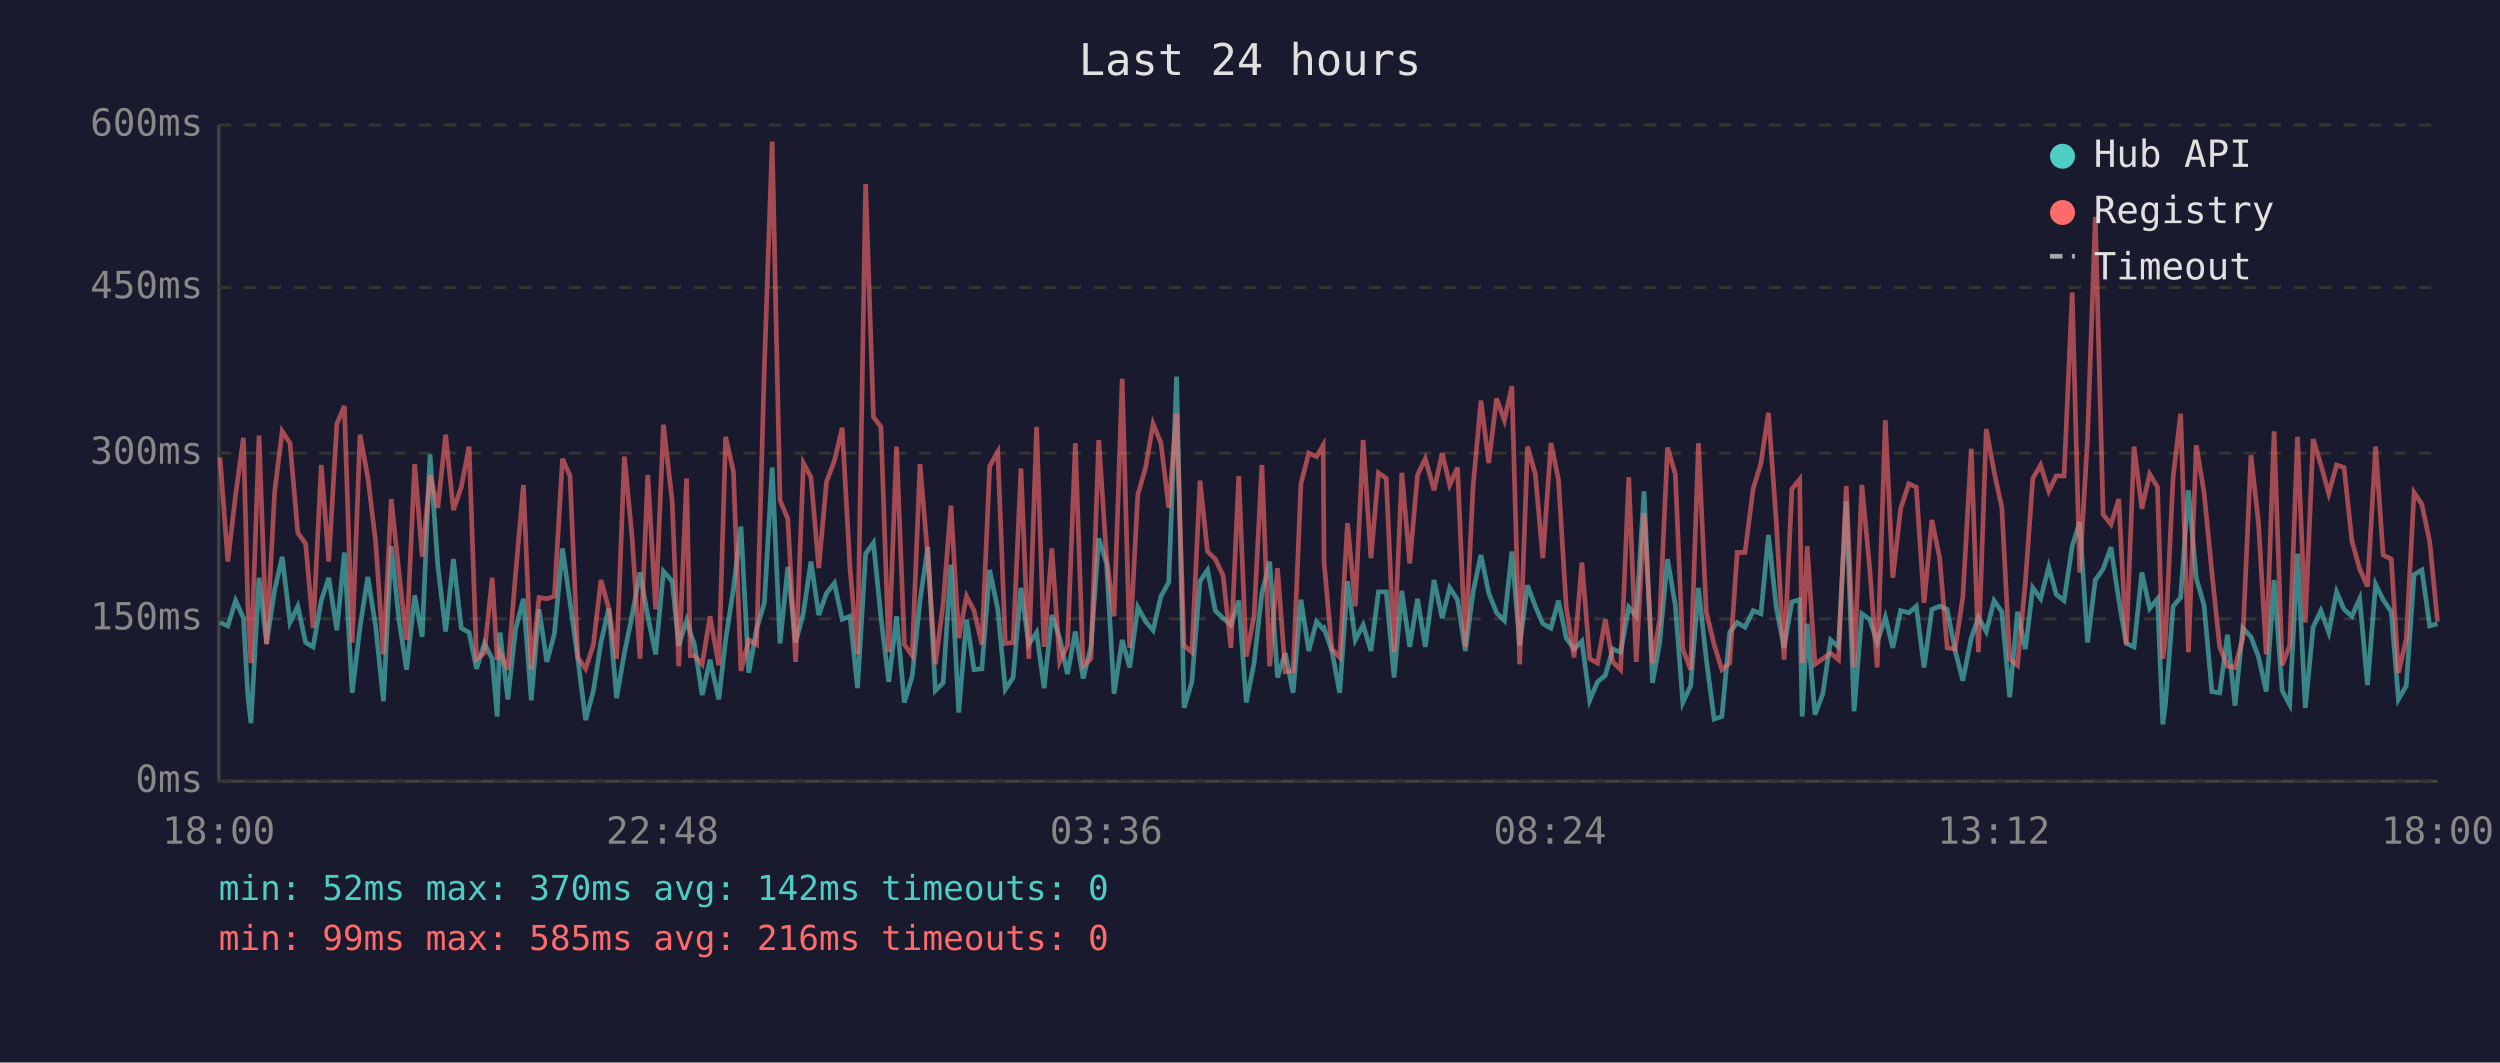
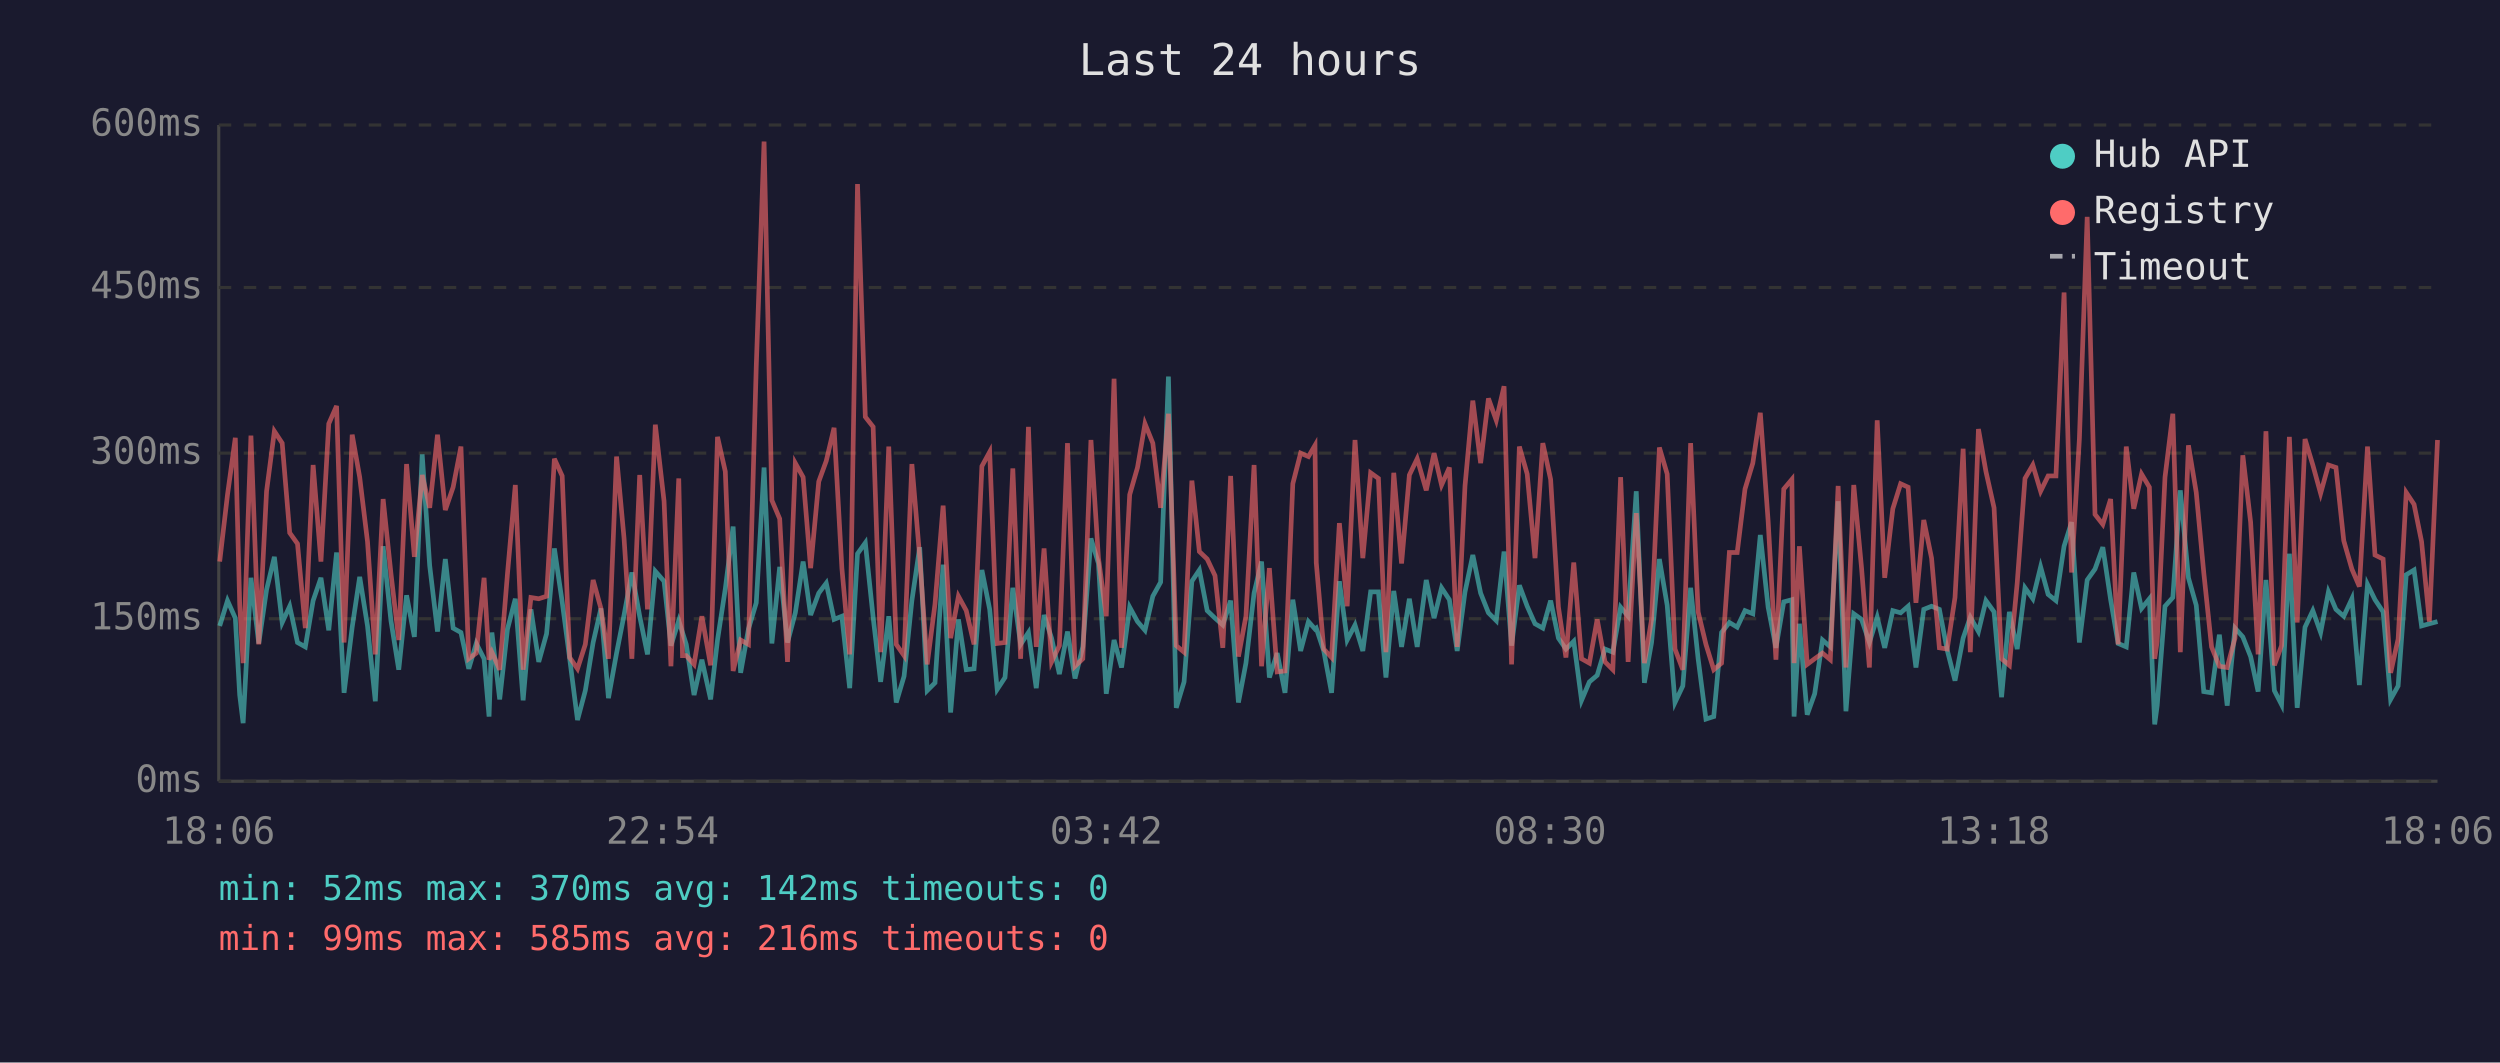
<svg xmlns="http://www.w3.org/2000/svg" viewBox="0 0 800 340" font-family="monospace" font-size="12">
  <rect width="800" height="340" fill="#1a1a2e" />
  <text x="400" y="24" fill="#e0e0e0" font-size="14" text-anchor="middle">Last 24 hours</text>
  <line x1="70" y1="40" x2="70" y2="250" stroke="#444" stroke-width="1" />
  <line x1="70" y1="250" x2="780" y2="250" stroke="#444" stroke-width="1" />
  <line x1="70" y1="250" x2="780" y2="250" stroke="#333" stroke-width="1" stroke-dasharray="4" />
  <text x="65" y="250" fill="#888" text-anchor="end" dominant-baseline="middle">0ms</text>
  <line x1="70" y1="198" x2="780" y2="198" stroke="#333" stroke-width="1" stroke-dasharray="4" />
  <text x="65" y="198" fill="#888" text-anchor="end" dominant-baseline="middle">150ms</text>
  <line x1="70" y1="145" x2="780" y2="145" stroke="#333" stroke-width="1" stroke-dasharray="4" />
  <text x="65" y="145" fill="#888" text-anchor="end" dominant-baseline="middle">300ms</text>
  <line x1="70" y1="92" x2="780" y2="92" stroke="#333" stroke-width="1" stroke-dasharray="4" />
  <text x="65" y="92" fill="#888" text-anchor="end" dominant-baseline="middle">450ms</text>
  <line x1="70" y1="40" x2="780" y2="40" stroke="#333" stroke-width="1" stroke-dasharray="4" />
  <text x="65" y="40" fill="#888" text-anchor="end" dominant-baseline="middle">600ms</text>
-   <text x="70" y="270" fill="#888" text-anchor="middle">18:00</text>
-   <text x="212" y="270" fill="#888" text-anchor="middle">22:48</text>
-   <text x="354" y="270" fill="#888" text-anchor="middle">03:36</text>
-   <text x="496" y="270" fill="#888" text-anchor="middle">08:24</text>
-   <text x="638" y="270" fill="#888" text-anchor="middle">13:12</text>
-   <text x="780" y="270" fill="#888" text-anchor="middle">18:00</text>
-   <polyline points="70.4,199.2 72.9,200.3 75.4,192.2 77.9,197.8 79.3,222.4 80.3,231.4 82.9,184.9 85.3,205.9 87.9,188.7 90.3,178.2 92.8,199.2 95.3,194.0 97.8,205.6 100.2,207.0 102.8,192.2 105.2,184.9 107.8,201.7 110.2,176.8 112.7,221.7 115.2,200.7 117.7,184.6 120.2,200.3 122.7,224.4 125.2,174.8 127.7,198.6 130.1,214.3 132.7,190.5 135.1,203.8 137.6,145.4 140.1,181.0 142.6,202.1 145.1,178.9 147.6,201.0 150.1,202.4 152.5,214.0 155.0,205.9 157.5,210.8 159.1,229.3 160.0,202.4 162.5,223.8 165.0,201.3 167.5,191.6 170.0,224.1 172.5,195.0 175.0,211.8 177.4,202.8 180.0,175.5 182.4,192.6 184.9,210.8 187.4,230.4 189.9,221.0 192.3,205.6 194.8,194.7 197.3,223.4 199.8,209.0 202.3,196.8 204.8,183.2 207.3,197.2 209.8,209.4 212.3,182.8 215.1,186.0 217.2,206.6 219.7,198.6 220.9,202.4 222.2,206.2 224.7,222.4 227.2,211.1 230.0,223.8 232.2,204.8 234.7,188.4 237.1,168.5 239.6,215.3 242.1,201.3 244.6,192.9 247.1,149.6 249.6,205.9 252.1,181.4 254.6,205.6 257.1,196.1 259.5,179.7 262.0,196.8 264.5,189.8 267.0,186.6 269.5,198.2 272.0,197.2 274.4,220.2 277.0,177.2 279.5,173.7 281.9,197.5 284.4,218.2 286.9,197.2 289.4,224.8 291.9,216.4 294.4,192.2 296.9,175.1 299.3,221.0 301.8,218.5 304.3,180.7 306.8,228.0 309.3,198.2 311.7,214.3 314.2,214.0 316.7,182.4 319.3,195.0 321.7,220.6 324.2,216.8 326.7,188.1 329.2,206.2 331.7,202.4 334.1,220.2 336.6,196.8 339.1,204.2 341.6,215.7 344.1,202.1 346.6,217.1 349.1,207.0 351.6,172.3 354.1,180.3 356.5,222.0 359.1,204.8 361.5,213.6 364.1,194.3 366.6,198.9 369.0,201.7 371.5,190.8 374.0,186.3 376.5,120.5 378.9,226.5 381.4,218.2 384.0,186.0 386.4,182.4 388.9,195.4 391.4,197.8 393.9,200.0 396.4,192.2 398.8,224.8 401.3,212.2 403.8,189.8 406.3,179.7 408.8,216.8 411.3,209.0 413.8,221.7 416.3,191.9 418.8,208.3 421.3,198.9 423.4,201.3 423.7,201.0 426.2,208.3 428.7,221.7 431.2,186.0 433.7,204.8 436.2,200.0 438.7,208.3 441.1,189.4 443.6,189.4 446.1,216.8 448.6,189.1 451.1,207.0 453.6,191.6 456.1,207.0 458.9,185.6 461.5,197.8 463.9,188.1 466.4,191.9 468.9,208.3 471.4,189.4 473.9,177.6 476.4,189.8 478.9,196.1 481.4,198.6 483.8,176.5 486.3,206.6 488.8,187.3 491.3,194.0 493.7,199.6 496.3,201.0 498.7,192.2 501.2,204.2 503.7,207.7 506.2,205.2 508.7,224.1 511.2,218.2 513.7,216.1 516.1,207.7 518.6,208.7 521.2,194.3 523.6,197.2 526.1,157.2 528.8,218.5 531.1,205.6 533.6,178.9 536.1,193.7 538.5,224.8 541.0,219.5 543.5,188.1 546.0,210.8 548.5,230.1 551.0,229.3 553.5,202.4 555.9,199.2 558.4,200.7 561.0,195.4 563.5,196.4 565.9,171.2 568.4,194.3 570.9,207.3 573.4,192.6 575.9,191.9 576.7,229.3 578.3,199.6 580.8,228.7 583.3,222.0 585.8,204.8 588.3,207.0 590.8,160.4 593.3,227.6 595.8,196.4 598.3,198.2 600.7,205.6 603.3,197.5 605.7,207.3 608.2,195.4 610.8,196.1 613.2,194.0 615.7,213.6 618.2,195.0 620.7,194.0 623.1,195.0 625.6,208.0 628.1,217.8 630.8,204.2 633.1,197.5 635.6,202.1 638.1,192.2 640.6,195.8 643.1,223.1 645.6,195.8 648.1,207.7 650.5,188.1 653.0,191.6 655.6,181.4 658.0,190.2 660.5,192.2 663.1,174.8 665.5,167.1 668.0,205.6 670.5,185.6 673.0,182.1 675.5,175.1 678.0,191.9 680.4,205.9 682.9,207.0 685.4,183.2 687.9,194.7 690.4,191.6 692.1,231.8 692.9,225.8 695.4,194.0 697.8,191.2 700.3,156.9 702.8,184.9 705.3,193.7 707.8,221.3 710.3,221.7 712.8,203.1 715.2,225.8 717.7,201.0 720.3,203.8 722.7,210.1 725.2,221.3 727.7,185.6 730.3,221.0 732.7,225.5 735.2,177.2 737.7,226.5 740.2,200.7 742.7,195.4 745.2,202.4 747.7,189.4 750.1,195.0 752.6,197.2 755.1,191.6 757.6,219.2 760.2,187.0 762.6,191.9 765.2,195.8 767.5,223.8 770.0,219.5 772.5,183.9 775.0,182.4 777.5,200.3 780.0,199.6" fill="none" stroke="#4ecdc4" stroke-width="1.5" opacity="0.6" />
-   <polyline points="70.4,146.4 72.9,179.7 75.4,158.3 77.9,140.1 79.3,193.3 80.3,212.2 82.9,139.4 85.3,206.2 87.9,157.2 90.3,138.0 92.8,141.8 95.3,170.5 97.8,174.0 100.2,201.0 102.8,148.8 105.2,179.7 107.8,135.6 110.2,129.9 112.7,205.6 115.2,139.1 117.7,152.7 120.2,173.3 122.7,209.4 125.2,159.7 127.7,183.5 130.1,204.8 132.7,148.5 135.1,178.2 137.6,152.0 140.1,162.5 142.6,139.1 145.1,163.2 147.6,155.9 150.1,142.9 152.5,210.8 155.0,209.0 157.5,184.9 159.1,211.1 160.0,208.7 162.5,214.3 165.0,183.5 167.5,155.2 170.0,214.3 172.5,191.2 175.0,191.6 177.4,190.8 180.0,146.8 182.4,152.3 184.9,210.4 187.4,214.0 189.9,206.2 192.3,185.6 194.8,194.7 197.3,210.8 199.8,146.1 202.3,172.3 204.8,210.8 207.3,152.0 209.8,195.0 212.3,135.9 215.1,160.4 217.2,213.2 219.7,153.1 220.9,209.8 222.2,209.8 224.7,212.6 227.2,197.2 230.0,212.9 232.2,139.8 234.7,150.9 237.1,214.7 239.6,204.8 242.1,206.2 244.6,117.3 247.1,45.3 249.6,160.1 252.1,166.0 254.6,211.8 257.1,148.2 259.5,152.7 262.0,181.8 264.5,154.1 267.0,147.5 269.5,136.9 272.0,181.8 274.4,209.4 277.0,58.9 279.5,133.4 281.9,136.6 284.4,208.7 286.9,142.9 289.4,206.2 291.9,209.8 294.4,148.5 296.9,178.2 299.3,212.6 301.8,193.3 304.3,161.8 306.8,204.2 309.3,190.8 311.7,195.4 314.2,206.2 316.7,149.2 319.3,144.6 321.7,205.9 324.2,205.6 326.7,149.9 329.2,210.8 331.7,136.6 334.1,207.0 336.6,175.5 339.1,211.8 341.6,206.6 344.1,141.8 346.6,213.2 349.1,210.8 351.6,140.8 354.1,178.6 356.5,197.2 359.1,121.2 361.5,207.3 364.1,158.3 366.6,149.6 369.0,135.6 371.5,141.8 374.0,162.5 376.5,132.4 378.9,206.6 381.4,208.7 384.0,153.8 386.4,176.5 388.9,178.9 391.4,184.2 393.9,207.3 396.4,152.3 398.8,210.1 401.3,197.2 403.8,148.8 406.3,213.2 408.8,181.8 411.3,215.0 413.8,214.7 416.3,154.8 418.8,145.0 421.3,146.1 423.4,142.5 423.7,180.0 426.2,207.7 428.7,210.4 431.2,167.4 433.7,194.0 436.2,140.8 438.7,178.6 441.1,151.3 443.6,153.1 446.1,208.7 448.6,151.3 451.1,180.3 453.6,152.0 456.1,146.8 458.9,156.9 461.5,145.0 463.9,155.2 466.4,149.6 468.9,207.0 471.4,155.5 473.9,128.2 476.4,148.2 478.9,127.5 481.4,134.5 483.8,123.6 486.3,212.6 488.8,142.9 491.3,151.7 493.7,178.6 496.3,141.8 498.7,153.4 501.2,194.3 503.7,210.4 506.2,180.0 508.7,210.8 511.2,212.2 513.7,198.2 516.1,211.8 518.6,214.3 521.2,152.7 523.6,211.8 526.1,164.2 528.8,212.2 531.1,198.2 533.6,143.2 536.1,151.7 538.5,207.7 541.0,214.3 543.5,141.8 546.0,195.8 548.5,206.2 551.0,214.3 553.5,212.2 555.9,176.8 558.4,176.8 561.0,156.5 563.5,148.2 565.9,132.1 568.4,166.7 570.9,211.1 573.4,156.5 575.9,153.4 576.7,212.2 578.3,174.8 580.8,212.6 583.3,210.8 585.8,209.0 588.3,211.1 590.8,155.5 593.3,213.6 595.8,155.2 598.3,181.8 600.7,213.6 603.3,134.5 605.7,184.9 608.2,162.8 610.8,154.8 613.2,155.9 615.7,192.9 618.2,166.4 620.7,178.6 623.1,207.3 625.6,207.7 628.1,191.2 630.8,143.6 633.1,208.7 635.6,137.3 638.1,150.9 640.6,162.5 643.1,210.8 645.6,212.9 648.1,186.6 650.5,153.1 653.0,148.8 655.6,157.2 658.0,152.3 660.5,152.3 663.1,93.6 665.5,183.2 668.0,140.5 670.5,69.4 673.0,164.6 675.5,167.8 678.0,159.7 680.4,206.2 682.9,142.9 685.4,162.8 687.9,151.7 690.4,155.9 692.1,210.8 692.9,205.2 695.4,152.7 697.8,132.4 700.3,208.7 702.8,142.5 705.3,157.6 707.8,183.2 710.3,207.0 712.8,213.2 715.2,213.6 717.7,204.2 720.3,145.7 722.7,167.1 725.2,209.4 727.7,138.0 730.3,212.9 732.7,206.6 735.2,139.8 737.7,199.2 740.2,140.5 742.7,148.8 745.2,157.9 747.7,148.8 750.1,149.6 752.6,173.0 755.1,182.1 757.6,187.7 760.2,142.9 762.6,177.6 765.2,178.9 767.5,215.3 770.0,204.5 772.5,157.6 775.0,161.4 777.5,173.3 780.0,198.9" fill="none" stroke="#ff6b6b" stroke-width="1.5" opacity="0.6" />
+   <text x="70" y="270" fill="#888" text-anchor="middle">18:06</text>
+   <text x="212" y="270" fill="#888" text-anchor="middle">22:54</text>
+   <text x="354" y="270" fill="#888" text-anchor="middle">03:42</text>
+   <text x="496" y="270" fill="#888" text-anchor="middle">08:30</text>
+   <text x="638" y="270" fill="#888" text-anchor="middle">13:18</text>
+   <text x="780" y="270" fill="#888" text-anchor="middle">18:06</text>
+   <polyline points="70.3,200.3 72.8,192.2 75.3,197.8 76.7,222.4 77.8,231.4 80.3,184.9 82.8,205.9 85.3,188.7 87.8,178.2 90.3,199.2 92.7,194.0 95.2,205.6 97.7,207.0 100.2,192.2 102.7,184.9 105.2,201.7 107.7,176.8 110.1,221.7 112.7,200.7 115.1,184.6 117.6,200.3 120.1,224.4 122.6,174.8 125.1,198.6 127.6,214.3 130.1,190.5 132.6,203.8 135.1,145.4 137.5,181.0 140.0,202.1 142.5,178.9 145.0,201.0 147.5,202.4 150.0,214.0 152.4,205.9 154.9,210.8 156.5,229.3 157.4,202.4 159.9,223.8 162.4,201.3 164.9,191.6 167.4,224.1 169.9,195.0 172.4,211.8 174.9,202.8 177.4,175.5 179.9,192.6 182.3,210.8 184.8,230.4 187.3,221.0 189.8,205.6 192.3,194.7 194.7,223.4 197.3,209.0 199.7,196.8 202.2,183.2 204.7,197.2 207.2,209.4 209.7,182.8 212.5,186.0 214.7,206.6 217.2,198.6 218.4,202.4 219.6,206.2 222.1,222.4 224.6,211.1 227.4,223.8 229.6,204.8 232.1,188.4 234.6,168.5 237.0,215.3 239.5,201.3 242.0,192.9 244.5,149.6 247.0,205.9 249.5,181.4 252.0,205.6 254.5,196.1 257.0,179.7 259.4,196.8 262.0,189.8 264.4,186.6 266.9,198.2 269.4,197.2 271.9,220.2 274.4,177.2 276.9,173.7 279.4,197.5 281.8,218.2 284.4,197.2 286.8,224.8 289.3,216.4 291.8,192.2 294.3,175.1 296.7,221.0 299.2,218.5 301.8,180.7 304.2,228.0 306.7,198.2 309.2,214.3 311.7,214.0 314.2,182.4 316.7,195.0 319.1,220.6 321.6,216.8 324.1,188.1 326.6,206.2 329.1,202.4 331.6,220.2 334.1,196.8 336.5,204.2 339.0,215.7 341.6,202.1 344.0,217.1 346.5,207.0 349.1,172.3 351.5,180.3 354.0,222.0 356.5,204.8 358.9,213.6 361.5,194.3 364.0,198.9 366.4,201.7 368.9,190.8 371.4,186.3 373.9,120.5 376.4,226.5 378.9,218.2 381.4,186.0 383.8,182.4 386.3,195.4 388.8,197.8 391.3,200.0 393.8,192.2 396.3,224.8 398.7,212.2 401.3,189.8 403.7,179.7 406.2,216.8 408.7,209.0 411.2,221.7 413.7,191.9 416.2,208.3 418.7,198.9 420.8,201.3 421.2,201.0 423.6,208.3 426.1,221.7 428.6,186.0 431.1,204.8 433.6,200.0 436.1,208.3 438.6,189.4 441.1,189.4 443.5,216.8 446.0,189.1 448.5,207.0 451.0,191.6 453.5,207.0 456.4,185.6 458.9,197.8 461.3,188.1 463.8,191.9 466.3,208.3 468.8,189.4 471.3,177.6 473.8,189.8 476.3,196.1 478.8,198.6 481.3,176.5 483.7,206.6 486.2,187.3 488.7,194.0 491.2,199.6 493.7,201.0 496.2,192.2 498.7,204.2 501.1,207.7 503.6,205.2 506.1,224.1 508.6,218.2 511.1,216.1 513.6,207.7 516.1,208.7 518.6,194.3 521.0,197.2 523.6,157.2 526.2,218.5 528.5,205.6 531.0,178.9 533.5,193.7 536.0,224.8 538.5,219.5 541.0,188.1 543.4,210.8 545.9,230.1 548.4,229.3 550.9,202.4 553.4,199.2 555.9,200.7 558.4,195.4 560.9,196.4 563.3,171.2 565.8,194.3 568.3,207.3 570.8,192.6 573.4,191.9 574.1,229.3 575.8,199.6 578.3,228.7 580.7,222.0 583.2,204.8 585.7,207.0 588.2,160.4 590.7,227.6 593.2,196.4 595.7,198.2 598.2,205.6 600.7,197.5 603.1,207.3 605.7,195.4 608.2,196.1 610.6,194.0 613.1,213.6 615.6,195.0 618.1,194.0 620.6,195.0 623.1,208.0 625.6,217.8 628.2,204.2 630.5,197.5 633.1,202.1 635.5,192.2 638.1,195.8 640.5,223.1 643.0,195.8 645.5,207.7 648.0,188.1 650.5,191.6 653.0,181.4 655.4,190.2 657.9,192.2 660.5,174.8 662.9,167.1 665.4,205.6 667.9,185.6 670.4,182.1 672.9,175.1 675.4,191.9 677.8,205.9 680.4,207.0 682.8,183.2 685.3,194.7 687.8,191.6 689.5,231.8 690.3,225.8 692.8,194.0 695.3,191.2 697.7,156.9 700.3,184.9 702.8,193.7 705.2,221.3 707.7,221.7 710.2,203.1 712.7,225.8 715.2,201.0 717.7,203.8 720.2,210.1 722.6,221.3 725.1,185.6 727.8,221.0 730.1,225.5 732.6,177.2 735.1,226.5 737.6,200.7 740.1,195.4 742.6,202.4 745.1,189.4 747.5,195.0 750.0,197.2 752.6,191.6 755.0,219.2 757.6,187.0 760.0,191.9 762.6,195.8 765.0,223.8 767.4,219.5 770.0,183.9 772.5,182.4 774.9,200.3 777.4,199.6 780.0,198.9" fill="none" stroke="#4ecdc4" stroke-width="1.5" opacity="0.6" />
+   <polyline points="70.3,179.7 72.8,158.3 75.3,140.1 76.7,193.3 77.8,212.2 80.3,139.4 82.8,206.2 85.3,157.2 87.8,138.0 90.3,141.8 92.7,170.5 95.2,174.0 97.7,201.0 100.2,148.8 102.7,179.7 105.2,135.6 107.7,129.9 110.1,205.6 112.7,139.1 115.1,152.7 117.6,173.3 120.1,209.4 122.6,159.7 125.1,183.5 127.6,204.8 130.1,148.5 132.6,178.2 135.1,152.0 137.5,162.5 140.0,139.1 142.5,163.2 145.0,155.9 147.5,142.9 150.0,210.8 152.4,209.0 154.9,184.9 156.5,211.1 157.4,208.7 159.9,214.3 162.4,183.5 164.9,155.2 167.4,214.3 169.9,191.2 172.4,191.6 174.9,190.8 177.4,146.8 179.9,152.3 182.3,210.4 184.8,214.0 187.3,206.2 189.8,185.6 192.3,194.7 194.7,210.8 197.3,146.1 199.7,172.3 202.2,210.8 204.7,152.0 207.2,195.0 209.7,135.9 212.5,160.4 214.7,213.2 217.2,153.1 218.4,209.8 219.6,209.8 222.1,212.6 224.6,197.2 227.4,212.9 229.6,139.8 232.1,150.9 234.6,214.7 237.0,204.8 239.5,206.2 242.0,117.3 244.5,45.3 247.0,160.1 249.5,166.0 252.0,211.8 254.5,148.2 257.0,152.7 259.4,181.8 262.0,154.1 264.4,147.5 266.9,136.9 269.4,181.8 271.9,209.4 274.4,58.9 276.9,133.4 279.4,136.6 281.8,208.7 284.4,142.9 286.8,206.2 289.3,209.8 291.8,148.5 294.3,178.2 296.7,212.6 299.2,193.3 301.8,161.8 304.2,204.2 306.7,190.8 309.2,195.4 311.7,206.2 314.2,149.2 316.7,144.6 319.1,205.9 321.6,205.6 324.1,149.9 326.6,210.8 329.1,136.6 331.6,207.0 334.1,175.5 336.5,211.8 339.0,206.6 341.6,141.8 344.0,213.2 346.5,210.8 349.1,140.8 351.5,178.6 354.0,197.2 356.5,121.2 358.9,207.3 361.5,158.3 364.0,149.6 366.4,135.6 368.9,141.8 371.4,162.5 373.9,132.4 376.4,206.6 378.9,208.7 381.4,153.8 383.8,176.5 386.3,178.9 388.8,184.2 391.3,207.3 393.8,152.3 396.3,210.1 398.7,197.2 401.3,148.8 403.7,213.2 406.2,181.8 408.7,215.0 411.2,214.7 413.7,154.8 416.2,145.0 418.7,146.1 420.8,142.5 421.2,180.0 423.6,207.7 426.1,210.4 428.6,167.4 431.1,194.0 433.6,140.8 436.1,178.6 438.6,151.3 441.1,153.1 443.5,208.7 446.0,151.3 448.5,180.3 451.0,152.0 453.5,146.8 456.4,156.9 458.9,145.0 461.3,155.2 463.8,149.6 466.3,207.0 468.8,155.5 471.3,128.2 473.8,148.2 476.3,127.5 478.8,134.5 481.3,123.6 483.7,212.6 486.2,142.9 488.7,151.7 491.2,178.6 493.7,141.8 496.2,153.4 498.7,194.3 501.1,210.4 503.6,180.0 506.1,210.8 508.6,212.2 511.1,198.2 513.6,211.8 516.1,214.3 518.6,152.7 521.0,211.8 523.6,164.2 526.2,212.2 528.5,198.2 531.0,143.2 533.5,151.7 536.0,207.7 538.5,214.3 541.0,141.8 543.4,195.8 545.9,206.2 548.4,214.3 550.9,212.2 553.4,176.8 555.9,176.8 558.4,156.5 560.9,148.2 563.3,132.1 565.8,166.7 568.3,211.1 570.8,156.5 573.4,153.4 574.1,212.2 575.8,174.8 578.3,212.6 580.7,210.8 583.2,209.0 585.7,211.1 588.2,155.5 590.7,213.6 593.2,155.2 595.7,181.8 598.2,213.6 600.7,134.5 603.1,184.9 605.7,162.8 608.2,154.8 610.6,155.9 613.1,192.9 615.6,166.4 618.1,178.6 620.6,207.3 623.1,207.7 625.6,191.2 628.2,143.6 630.5,208.7 633.1,137.3 635.5,150.9 638.1,162.5 640.5,210.8 643.0,212.9 645.5,186.6 648.0,153.1 650.5,148.8 653.0,157.2 655.4,152.3 657.9,152.3 660.5,93.6 662.9,183.2 665.4,140.5 667.9,69.4 670.4,164.6 672.9,167.8 675.4,159.7 677.8,206.2 680.4,142.9 682.8,162.8 685.3,151.7 687.8,155.9 689.5,210.8 690.3,205.2 692.8,152.7 695.3,132.4 697.7,208.7 700.3,142.5 702.8,157.6 705.2,183.2 707.7,207.0 710.2,213.2 712.7,213.6 715.2,204.2 717.7,145.7 720.2,167.1 722.6,209.4 725.1,138.0 727.8,212.9 730.1,206.6 732.6,139.8 735.1,199.2 737.6,140.5 740.1,148.8 742.6,157.9 745.1,148.8 747.5,149.6 750.0,173.0 752.6,182.1 755.0,187.7 757.6,142.9 760.0,177.6 762.6,178.9 765.0,215.3 767.4,204.5 770.0,157.6 772.5,161.4 774.9,173.3 777.4,198.9 780.0,140.8" fill="none" stroke="#ff6b6b" stroke-width="1.5" opacity="0.6" />
  <circle cx="660" cy="50" r="4" fill="#4ecdc4" />
  <text x="670" y="50" fill="#e0e0e0" dominant-baseline="middle">Hub API</text>
  <circle cx="660" cy="68" r="4" fill="#ff6b6b" />
  <text x="670" y="68" fill="#e0e0e0" dominant-baseline="middle">Registry</text>
  <line x1="656" y1="82" x2="664" y2="82" stroke="#e0e0e0" stroke-width="1.5" stroke-dasharray="4,3" opacity="0.7" />
  <text x="670" y="86" fill="#e0e0e0" dominant-baseline="middle">Timeout</text>
  <text x="70" y="288" fill="#4ecdc4" font-size="11">min: 52ms  max: 370ms  avg: 142ms  timeouts: 0</text>
  <text x="70" y="304" fill="#ff6b6b" font-size="11">min: 99ms  max: 585ms  avg: 216ms  timeouts: 0</text>
</svg>
